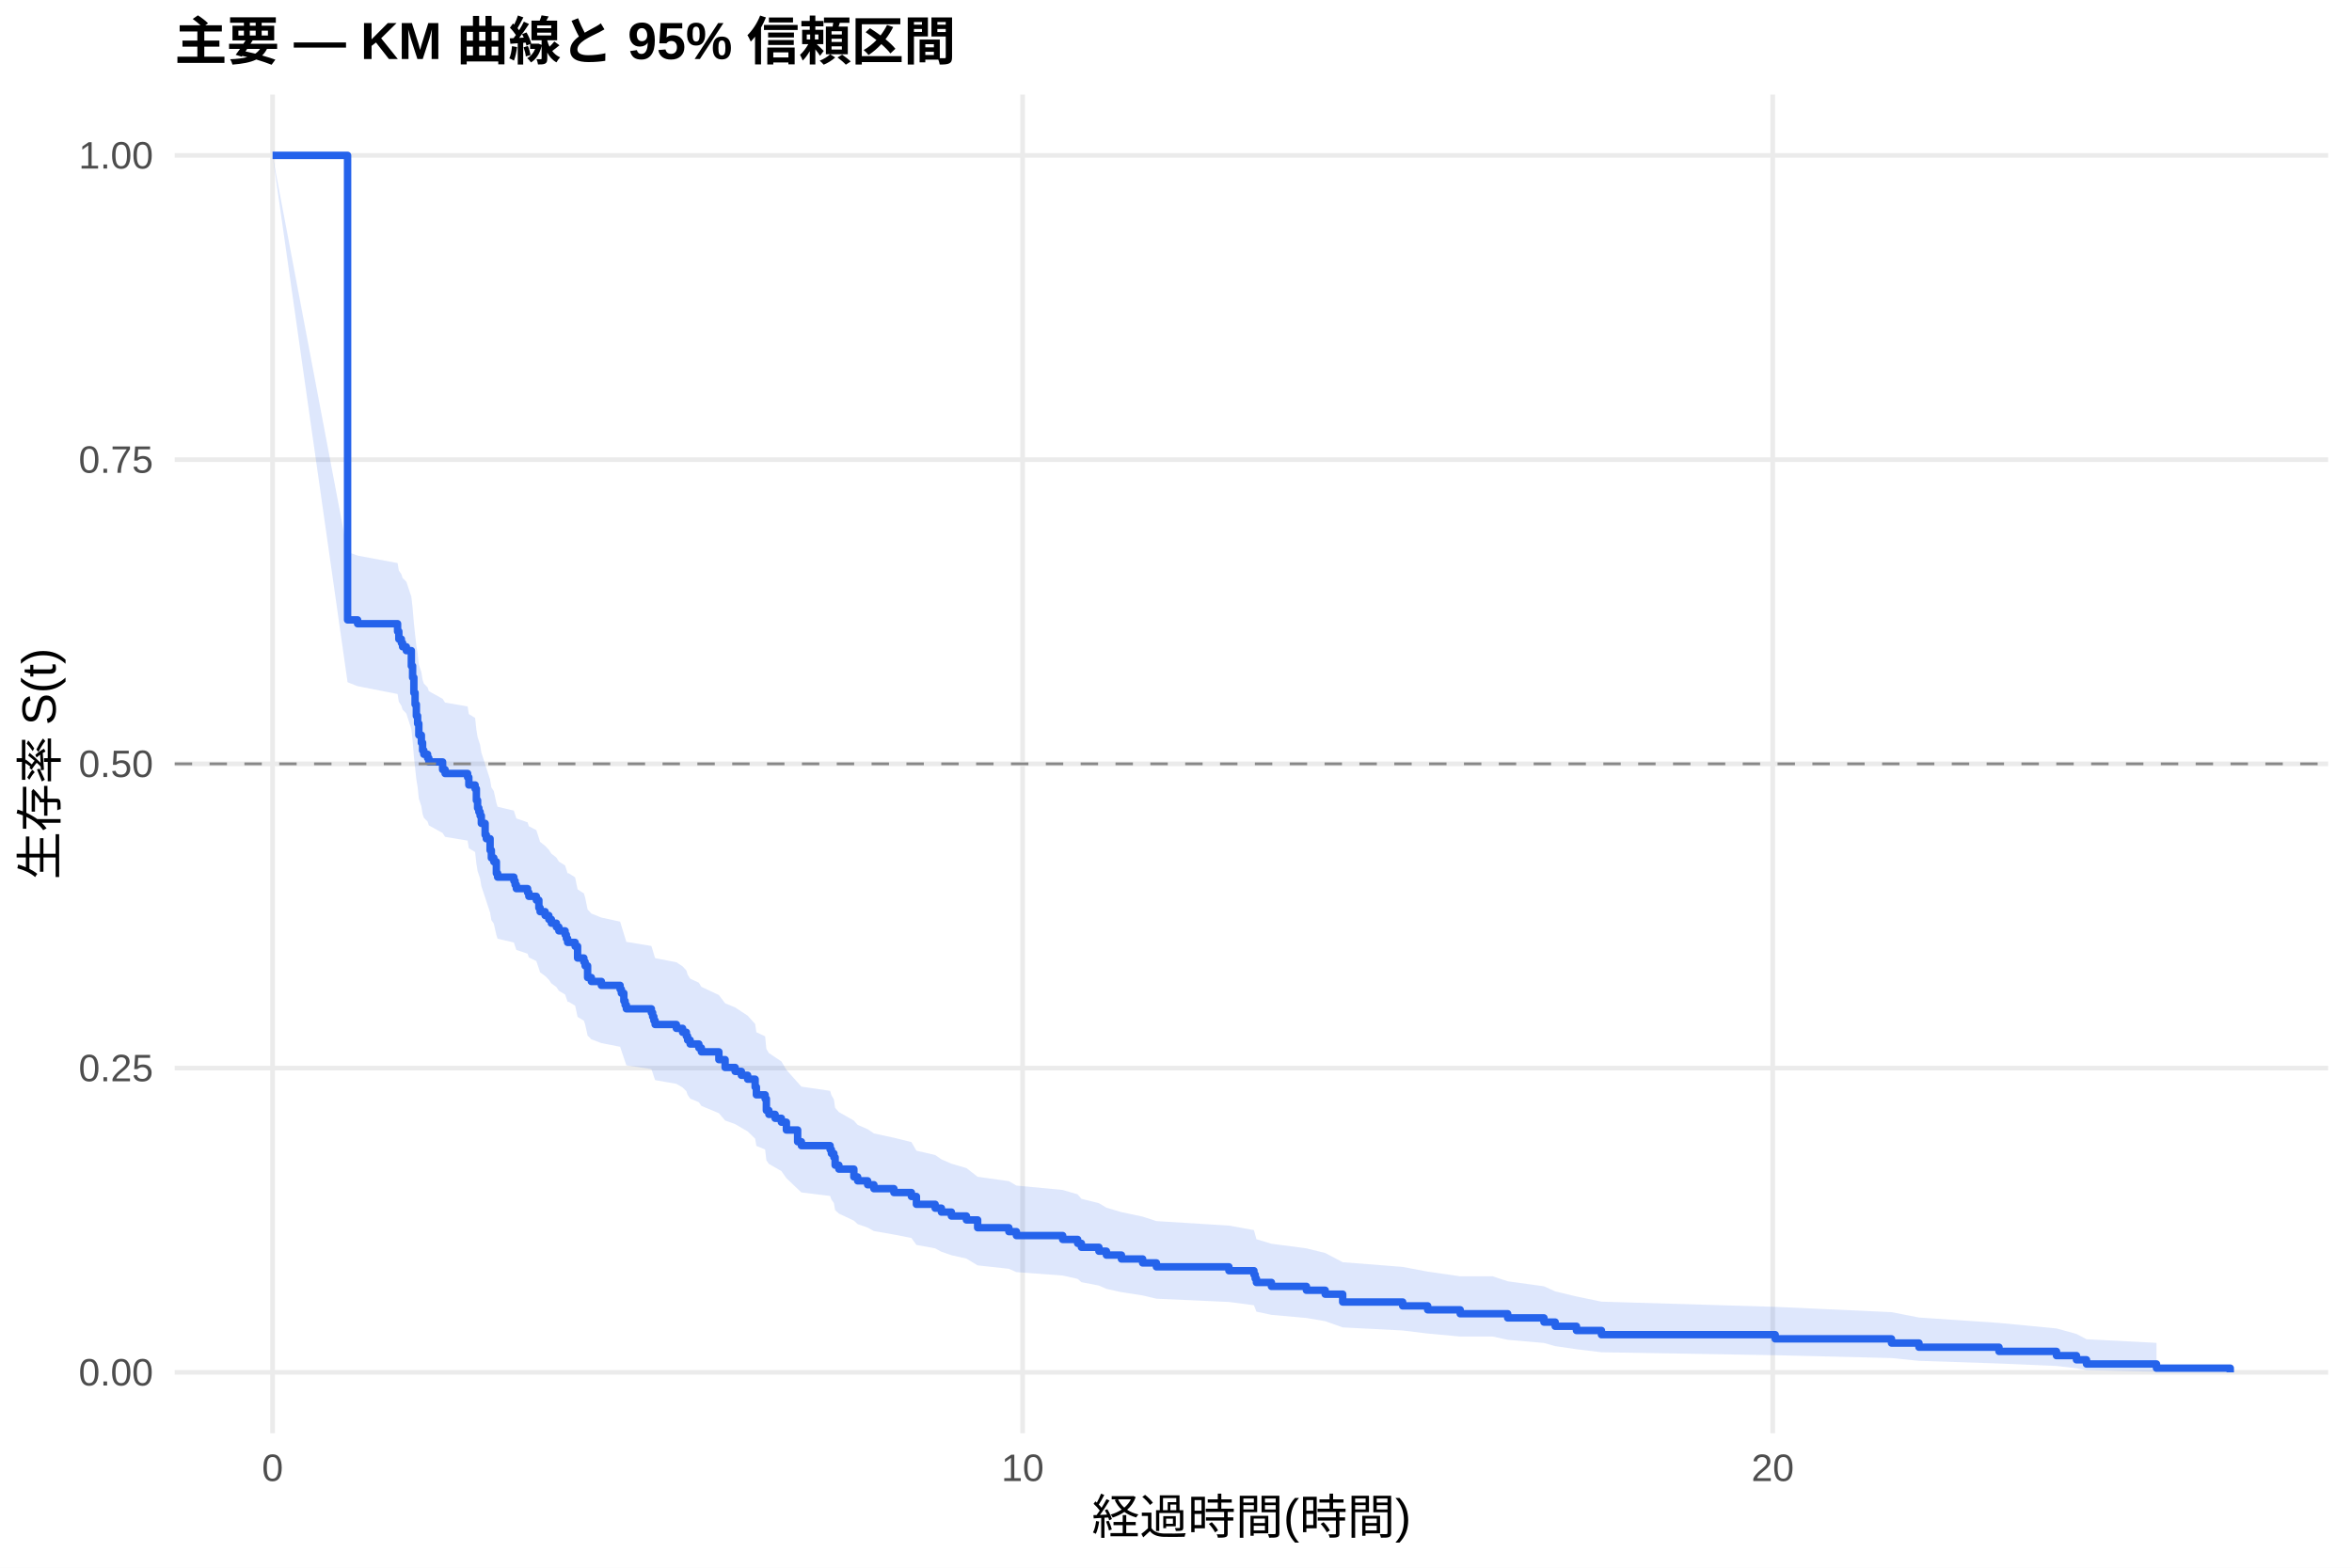
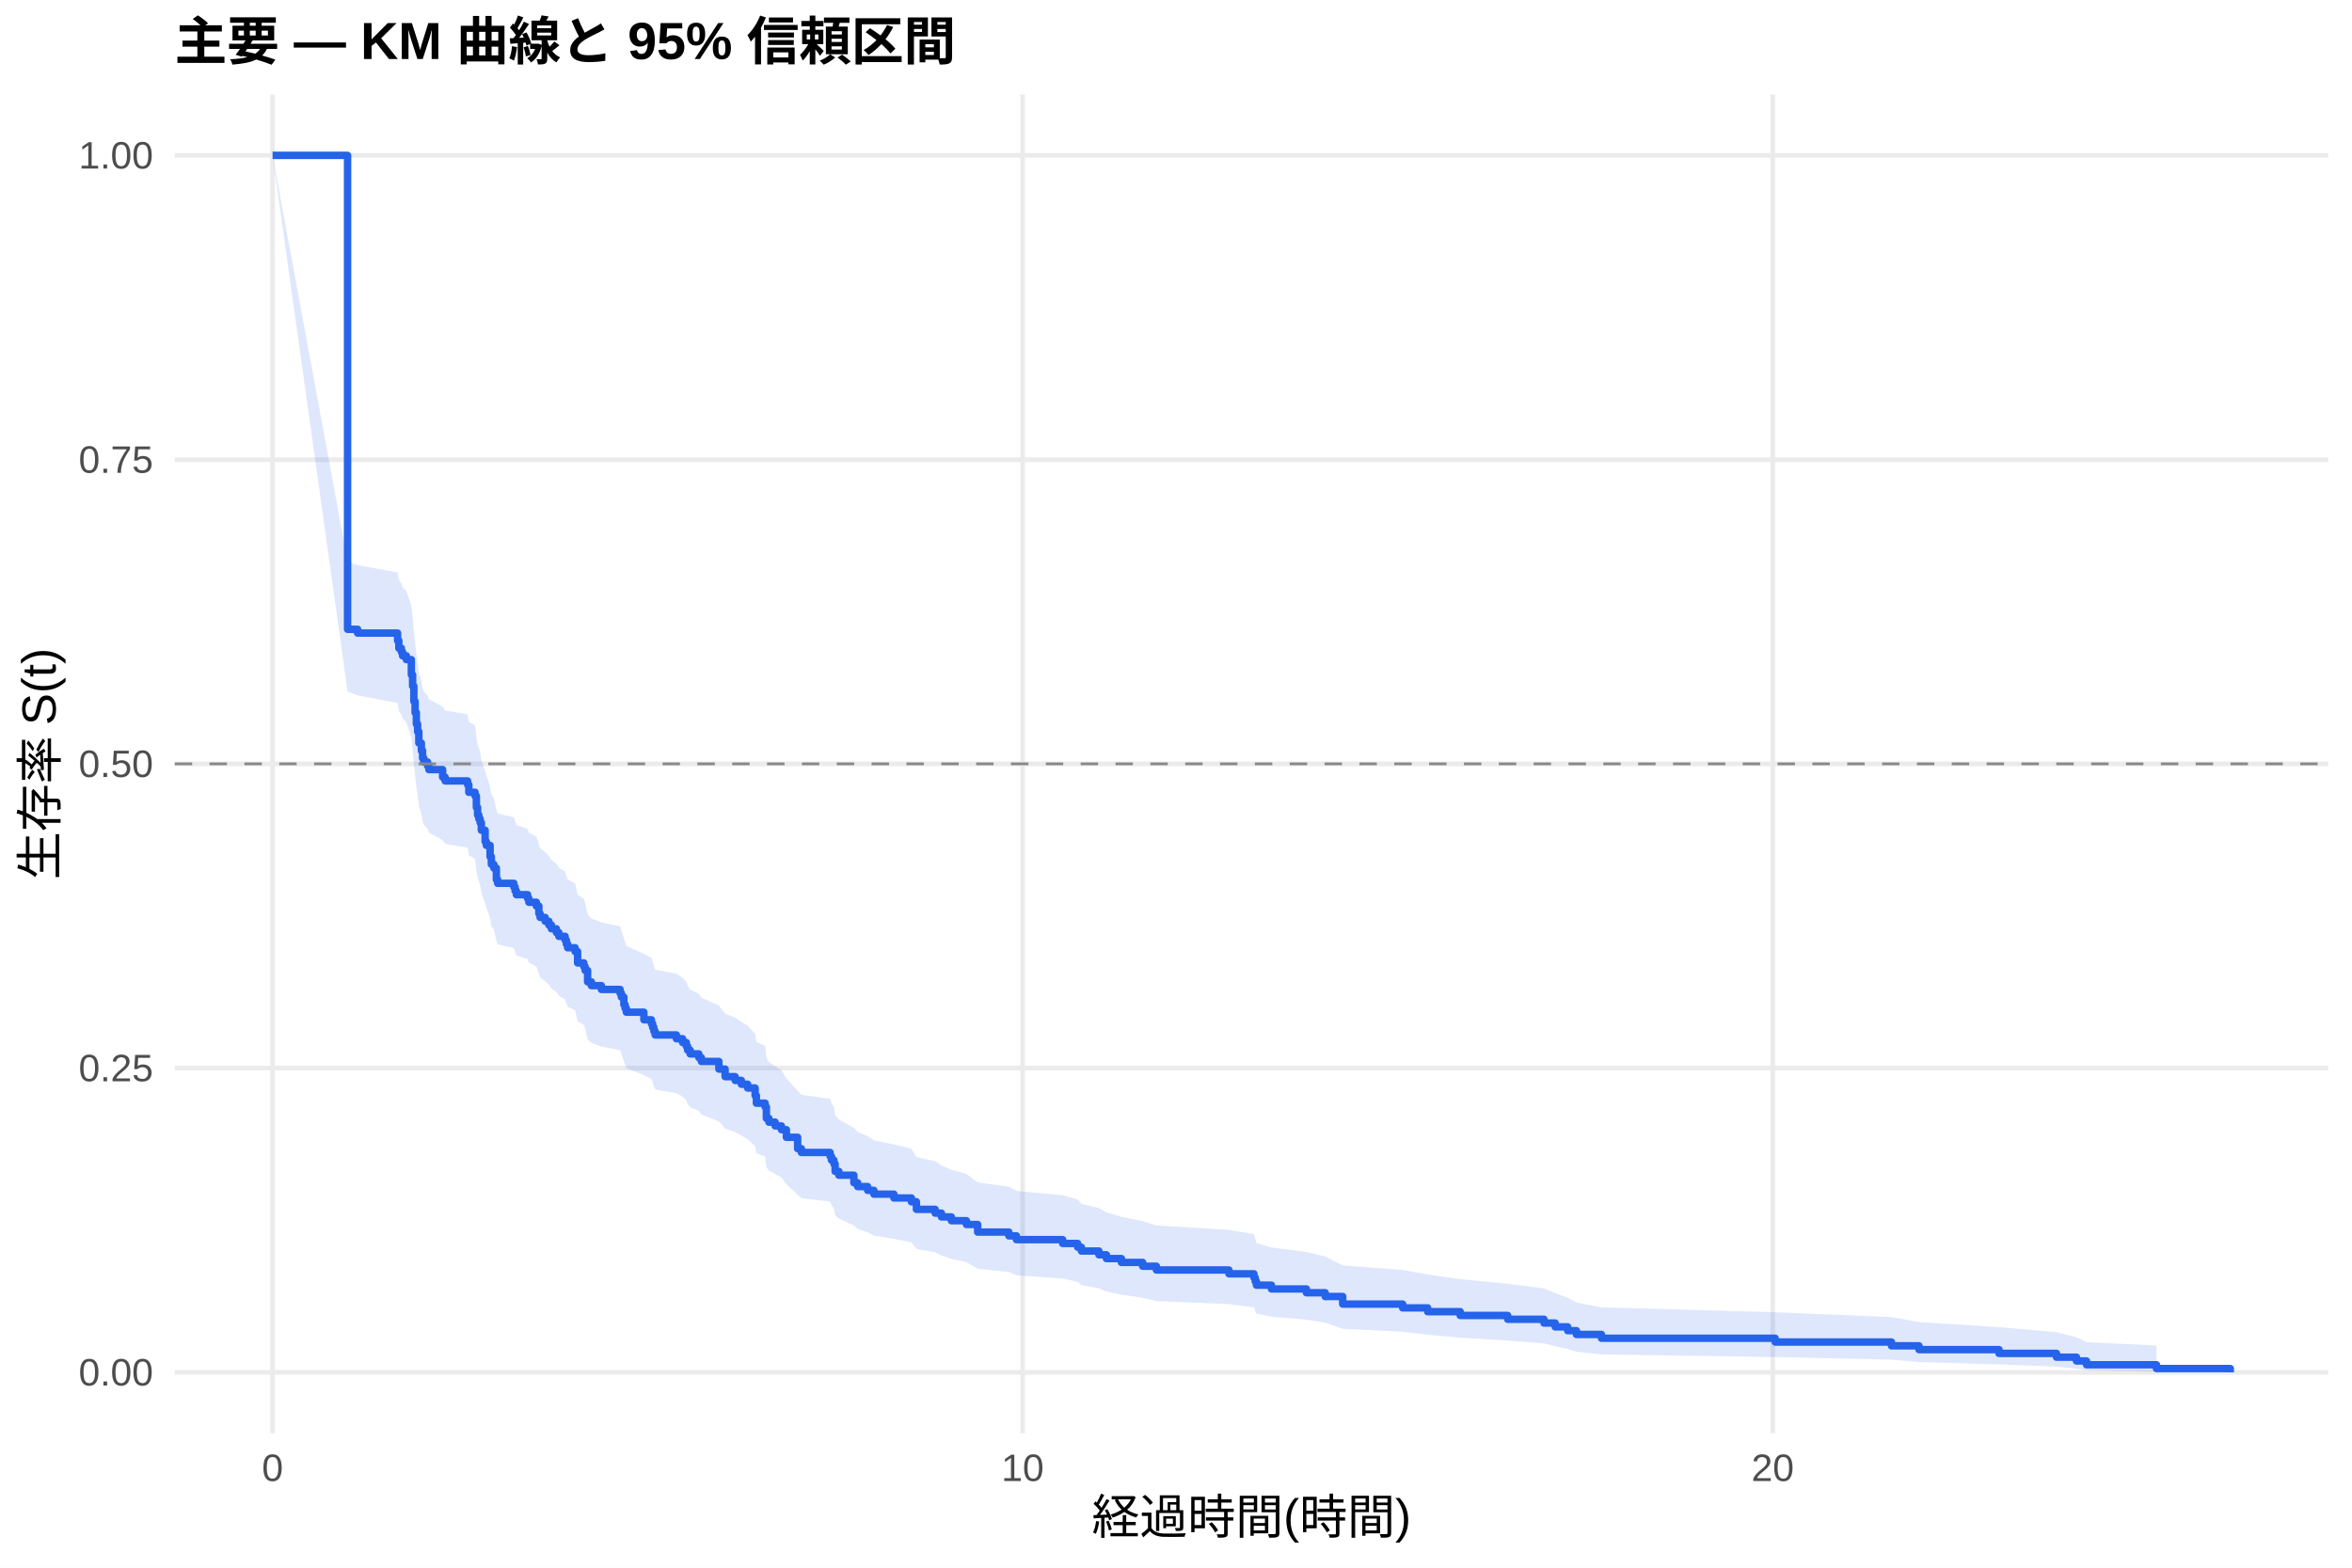
<svg xmlns="http://www.w3.org/2000/svg" width="540.00pt" height="360.00pt" viewBox="0 0 540.00 360.00">
  <g class="svglite">
    <defs>
      <style type="text/css">
    .svglite line, .svglite polyline, .svglite polygon, .svglite path, .svglite rect, .svglite circle {
      fill: none;
      stroke: #000000;
      stroke-linecap: round;
      stroke-linejoin: round;
      stroke-miterlimit: 10.00;
    }
    .svglite text {
      white-space: pre;
    }
    .svglite g.glyphgroup path {
      fill: inherit;
      stroke: none;
    }
  </style>
    </defs>
    <rect width="100%" height="100%" style="stroke: none; fill: #FFFFFF;" />
    <defs>
      <clipPath id="cpMC4wMHw1NDAuMDB8MC4wMHwzNjAuMDA=">
        <rect x="0.00" y="0.00" width="540.00" height="360.00" />
      </clipPath>
    </defs>
    <g clip-path="url(#cpMC4wMHw1NDAuMDB8MC4wMHwzNjAuMDA=)">
      <rect x="0" y="0.00" width="540.00" height="360.00" style="stroke-width: 1.07; stroke: none; fill: #FFFFFF;" />
    </g>
    <defs>
      <clipPath id="cpNDAuMTF8NTM0LjUyfDIxLjcxfDMyOS4xMg==">
        <rect x="40.11" y="21.71" width="494.41" height="307.41" />
      </clipPath>
    </defs>
    <g clip-path="url(#cpNDAuMTF8NTM0LjUyfDIxLjcxfDMyOS4xMg==)">
      <polyline points="40.11,315.14 534.52,315.14 " style="stroke-width: 1.07; stroke: #EBEBEB; stroke-linecap: butt;" />
      <polyline points="40.11,245.28 534.52,245.28 " style="stroke-width: 1.07; stroke: #EBEBEB; stroke-linecap: butt;" />
      <polyline points="40.11,175.41 534.52,175.41 " style="stroke-width: 1.07; stroke: #EBEBEB; stroke-linecap: butt;" />
      <polyline points="40.11,105.55 534.52,105.55 " style="stroke-width: 1.07; stroke: #EBEBEB; stroke-linecap: butt;" />
      <polyline points="40.11,35.68 534.52,35.68 " style="stroke-width: 1.07; stroke: #EBEBEB; stroke-linecap: butt;" />
      <polyline points="62.58,329.12 62.58,21.71 " style="stroke-width: 1.07; stroke: #EBEBEB; stroke-linecap: butt;" />
      <polyline points="234.79,329.12 234.79,21.71 " style="stroke-width: 1.07; stroke: #EBEBEB; stroke-linecap: butt;" />
      <polyline points="407.00,329.12 407.00,21.71 " style="stroke-width: 1.07; stroke: #EBEBEB; stroke-linecap: butt;" />
-       <polygon points="62.58,35.68 79.80,126.74 82.10,127.59 91.28,129.30 91.57,131.01 92.15,131.87 92.43,132.72 93.29,133.58 94.44,137.02 94.73,139.60 95.02,143.05 95.30,145.65 95.59,148.25 95.88,149.99 96.16,152.60 96.74,154.34 97.02,156.09 97.31,156.96 98.17,157.84 98.46,158.71 101.62,160.47 102.19,161.34 107.36,162.22 107.64,163.98 109.08,164.86 109.37,167.50 109.65,169.26 109.94,170.15 110.23,171.03 110.51,172.80 111.38,175.46 111.66,176.35 112.52,179.01 112.81,180.79 113.38,181.68 113.96,184.36 114.25,185.26 117.98,186.15 118.26,187.04 118.55,187.94 121.13,188.84 121.42,189.73 123.14,190.63 123.72,192.43 124.00,193.33 125.15,194.23 126.01,195.13 126.59,196.03 127.74,196.93 128.31,197.84 129.74,198.74 130.03,199.64 130.32,200.55 130.61,200.55 132.04,201.47 132.61,204.23 134.05,205.16 134.34,206.08 134.91,208.86 135.77,209.78 138.07,210.71 142.37,211.64 142.66,212.57 143.23,214.43 143.52,215.36 143.81,216.29 149.55,217.23 149.84,218.16 150.12,219.10 150.41,220.03 155.29,220.97 156.72,221.91 157.58,222.85 157.87,223.79 158.45,224.73 160.45,225.67 161.03,226.61 165.05,228.50 166.48,230.39 168.78,231.34 170.21,232.28 171.65,233.23 173.37,235.13 173.66,237.04 175.67,237.99 175.95,240.86 176.53,241.82 177.96,242.78 179.40,243.74 180.55,245.67 183.13,248.57 183.99,249.53 190.59,250.50 190.88,251.48 191.45,252.45 191.74,254.40 192.60,255.37 196.04,257.33 196.91,258.31 199.20,259.30 200.64,260.28 205.23,261.27 209.25,262.26 210.40,264.24 214.70,265.23 216.14,266.23 218.43,267.23 221.88,268.23 224.46,270.23 231.63,271.24 233.36,272.25 243.98,273.26 247.42,274.27 248.28,275.29 252.30,276.30 254.02,277.33 257.47,278.35 262.34,279.38 265.50,280.41 282.15,281.44 287.89,282.48 288.18,283.52 288.46,284.57 291.91,285.61 299.94,286.67 304.25,287.73 308.27,289.85 322.04,290.93 327.78,292.01 335.25,293.09 342.71,293.09 346.15,294.23 354.48,295.38 357.06,296.55 361.94,297.72 367.68,298.91 407.57,300.10 434.27,301.32 440.58,302.55 458.95,303.79 472.15,305.06 476.74,306.32 479.04,307.54 495.11,308.37 495.11,315.01 479.04,314.66 476.74,314.20 472.15,313.68 458.95,313.11 440.58,312.50 434.27,311.86 407.57,311.21 367.68,310.53 361.94,309.83 357.06,309.12 354.48,308.40 346.15,307.67 342.71,306.92 335.25,306.92 327.78,306.23 322.04,305.53 308.27,304.82 304.25,303.39 299.94,302.66 291.91,301.94 288.46,301.20 288.18,300.47 287.89,299.73 282.15,298.98 265.50,298.23 262.34,297.48 257.47,296.73 254.02,295.97 252.30,295.21 248.28,294.44 247.42,293.68 243.98,292.91 233.36,292.13 231.63,291.36 224.46,290.58 221.88,289.02 218.43,288.24 216.14,287.45 214.70,286.67 210.40,285.88 209.25,284.29 205.23,283.50 200.64,282.70 199.20,281.90 196.91,281.10 196.04,280.30 192.60,278.69 191.74,277.89 191.45,276.27 190.88,275.46 190.59,274.64 183.99,273.83 183.13,273.02 180.55,270.56 179.40,268.92 177.96,268.10 176.53,267.28 175.95,266.45 175.67,263.97 173.66,263.14 173.37,261.48 171.65,259.81 170.21,258.98 168.78,258.14 166.48,257.31 165.05,255.63 161.03,253.95 160.45,253.11 158.45,252.27 157.87,251.42 157.58,250.58 156.72,249.73 155.29,248.89 150.41,248.04 150.12,247.19 149.84,246.35 149.55,245.50 143.81,244.65 143.52,243.79 143.23,242.94 142.66,241.24 142.37,240.38 138.07,239.53 135.77,238.67 134.91,237.81 134.34,235.24 134.05,234.38 132.61,233.52 132.04,230.93 130.61,230.07 130.32,230.07 130.03,229.22 129.74,228.37 128.31,227.52 127.74,226.67 126.59,225.82 126.01,224.97 125.15,224.12 124.00,223.27 123.72,222.42 123.14,220.71 121.42,219.85 121.13,219.00 118.55,218.14 118.26,217.29 117.98,216.43 114.25,215.57 113.96,214.71 113.38,212.13 112.81,211.27 112.52,209.55 111.66,206.96 111.38,206.09 110.51,203.49 110.23,201.76 109.94,200.89 109.65,200.02 109.37,198.28 109.08,195.66 107.64,194.79 107.36,193.04 102.19,192.17 101.62,191.29 98.46,189.54 98.17,188.66 97.31,187.78 97.02,186.91 96.74,185.15 96.16,183.39 95.88,180.74 95.59,178.97 95.30,176.32 95.02,173.66 94.73,170.10 94.44,167.42 93.29,163.85 92.43,162.95 92.15,162.06 91.57,161.16 91.28,159.37 82.10,157.57 79.80,156.67 62.58,35.68 " style="stroke-width: 0.00; stroke: none; stroke-linecap: butt; fill: #2563EB; fill-opacity: 0.15;" />
-       <polyline points="62.58,35.68 79.80,126.74 82.10,127.59 91.28,129.30 91.57,131.01 92.15,131.87 92.43,132.72 93.29,133.58 94.44,137.02 94.73,139.60 95.02,143.05 95.30,145.65 95.59,148.25 95.88,149.99 96.16,152.60 96.74,154.34 97.02,156.09 97.31,156.96 98.17,157.84 98.46,158.71 101.62,160.47 102.19,161.34 107.36,162.22 107.64,163.98 109.08,164.86 109.37,167.50 109.65,169.26 109.94,170.15 110.23,171.03 110.51,172.80 111.38,175.46 111.66,176.35 112.52,179.01 112.81,180.79 113.38,181.68 113.96,184.36 114.25,185.26 117.98,186.15 118.26,187.04 118.55,187.94 121.13,188.84 121.42,189.73 123.14,190.63 123.72,192.43 124.00,193.33 125.15,194.23 126.01,195.13 126.59,196.03 127.74,196.93 128.31,197.84 129.74,198.74 130.03,199.64 130.32,200.55 130.61,200.55 132.04,201.47 132.61,204.23 134.05,205.16 134.34,206.08 134.91,208.86 135.77,209.78 138.07,210.71 142.37,211.64 142.66,212.57 143.23,214.43 143.52,215.36 143.81,216.29 149.55,217.23 149.84,218.16 150.12,219.10 150.41,220.03 155.29,220.97 156.72,221.91 157.58,222.85 157.87,223.79 158.45,224.73 160.45,225.67 161.03,226.61 165.05,228.50 166.48,230.39 168.78,231.34 170.21,232.28 171.65,233.23 173.37,235.13 173.66,237.04 175.67,237.99 175.95,240.86 176.53,241.82 177.96,242.78 179.40,243.74 180.55,245.67 183.13,248.57 183.99,249.53 190.59,250.50 190.88,251.48 191.45,252.45 191.74,254.40 192.60,255.37 196.04,257.33 196.91,258.31 199.20,259.30 200.64,260.28 205.23,261.27 209.25,262.26 210.40,264.24 214.70,265.23 216.14,266.23 218.43,267.23 221.88,268.23 224.46,270.23 231.63,271.24 233.36,272.25 243.98,273.26 247.42,274.27 248.28,275.29 252.30,276.30 254.02,277.33 257.47,278.35 262.34,279.38 265.50,280.41 282.15,281.44 287.89,282.48 288.18,283.52 288.46,284.57 291.91,285.61 299.94,286.67 304.25,287.73 308.27,289.85 322.04,290.93 327.78,292.01 335.25,293.09 342.71,293.09 346.15,294.23 354.48,295.38 357.06,296.55 361.94,297.72 367.68,298.91 407.57,300.10 434.27,301.32 440.58,302.55 458.95,303.79 472.15,305.06 476.74,306.32 479.04,307.54 495.11,308.37 " style="stroke-width: 1.07; stroke: none; stroke-linecap: butt;" />
-       <polyline points="495.11,315.01 479.04,314.66 476.74,314.20 472.15,313.68 458.95,313.11 440.58,312.50 434.27,311.86 407.57,311.21 367.68,310.53 361.94,309.83 357.06,309.12 354.48,308.40 346.15,307.67 342.71,306.92 335.25,306.92 327.78,306.23 322.04,305.53 308.27,304.82 304.25,303.39 299.94,302.66 291.91,301.94 288.46,301.20 288.18,300.47 287.89,299.73 282.15,298.98 265.50,298.23 262.34,297.48 257.47,296.73 254.02,295.97 252.30,295.21 248.28,294.44 247.42,293.68 243.98,292.91 233.36,292.13 231.63,291.36 224.46,290.58 221.88,289.02 218.43,288.24 216.14,287.45 214.70,286.67 210.40,285.88 209.25,284.29 205.23,283.50 200.64,282.70 199.20,281.90 196.91,281.10 196.04,280.30 192.60,278.69 191.74,277.89 191.45,276.27 190.88,275.46 190.59,274.64 183.99,273.83 183.13,273.02 180.55,270.56 179.40,268.92 177.96,268.10 176.53,267.28 175.95,266.45 175.67,263.97 173.66,263.14 173.37,261.48 171.65,259.81 170.21,258.98 168.78,258.14 166.48,257.31 165.05,255.63 161.03,253.95 160.45,253.11 158.45,252.27 157.87,251.42 157.58,250.58 156.72,249.73 155.29,248.89 150.41,248.04 150.12,247.19 149.84,246.35 149.55,245.50 143.81,244.65 143.52,243.79 143.23,242.94 142.66,241.24 142.37,240.38 138.07,239.53 135.77,238.67 134.91,237.81 134.34,235.24 134.05,234.38 132.61,233.52 132.04,230.93 130.61,230.07 130.32,230.07 130.03,229.22 129.74,228.37 128.31,227.52 127.74,226.67 126.59,225.82 126.01,224.97 125.15,224.12 124.00,223.27 123.72,222.42 123.14,220.71 121.42,219.85 121.13,219.00 118.55,218.14 118.26,217.29 117.98,216.43 114.25,215.57 113.96,214.71 113.38,212.13 112.81,211.27 112.52,209.55 111.66,206.96 111.38,206.09 110.51,203.49 110.23,201.76 109.94,200.89 109.65,200.02 109.37,198.28 109.08,195.66 107.64,194.79 107.36,193.04 102.19,192.17 101.62,191.29 98.46,189.54 98.17,188.66 97.31,187.78 97.02,186.91 96.74,185.15 96.16,183.39 95.88,180.74 95.59,178.97 95.30,176.32 95.02,173.66 94.73,170.10 94.44,167.42 93.29,163.85 92.43,162.95 92.15,162.06 91.57,161.16 91.28,159.37 82.10,157.57 79.80,156.67 62.58,35.68 " style="stroke-width: 1.07; stroke: none; stroke-linecap: butt;" />
-       <polyline points="62.58,35.68 79.80,35.68 79.80,142.35 82.10,142.35 82.10,143.23 91.28,143.23 91.28,145.00 91.57,145.00 91.57,146.76 92.15,146.76 92.15,147.64 92.43,147.64 92.43,148.52 93.29,148.52 93.29,149.41 94.44,149.41 94.44,152.93 94.73,152.93 94.73,155.58 95.02,155.58 95.02,159.10 95.30,159.10 95.30,161.75 95.59,161.75 95.59,164.39 95.88,164.39 95.88,166.16 96.16,166.16 96.16,168.80 96.74,168.80 96.74,170.56 97.02,170.56 97.02,172.33 97.31,172.33 97.31,173.21 98.17,173.21 98.17,174.09 98.46,174.09 98.46,174.97 101.62,174.97 101.62,176.73 102.19,176.73 102.19,177.62 107.36,177.62 107.36,178.50 107.64,178.50 107.64,180.26 109.08,180.26 109.08,181.14 109.37,181.14 109.37,183.79 109.65,183.79 109.65,185.55 109.94,185.55 109.94,186.43 110.23,186.43 110.23,187.31 110.51,187.31 110.51,189.08 111.38,189.08 111.38,191.72 111.66,191.72 111.66,192.60 112.52,192.60 112.52,195.25 112.81,195.25 112.81,197.01 113.38,197.01 113.38,197.89 113.96,197.89 113.96,200.54 114.25,200.54 114.25,201.42 117.98,201.42 117.98,202.30 118.26,202.30 118.26,203.18 118.55,203.18 118.55,204.06 121.13,204.06 121.13,204.95 121.42,204.95 121.42,205.83 123.14,205.83 123.14,206.71 123.72,206.71 123.72,208.47 124.00,208.47 124.00,209.35 125.15,209.35 125.15,210.23 126.01,210.23 126.01,211.12 126.59,211.12 126.59,212.00 127.74,212.00 127.74,212.88 128.31,212.88 128.31,213.76 129.74,213.76 129.74,214.64 130.03,214.64 130.03,215.52 130.32,215.52 130.32,216.41 130.61,216.41 130.61,216.41 132.04,216.41 132.04,217.30 132.61,217.30 132.61,220.00 134.05,220.00 134.05,220.89 134.34,220.89 134.34,221.79 134.91,221.79 134.91,224.48 135.77,224.48 135.77,225.38 138.07,225.38 138.07,226.28 142.37,226.28 142.37,227.18 142.66,227.18 142.66,228.07 143.23,228.07 143.23,229.87 143.52,229.87 143.52,230.77 143.81,230.77 143.81,231.66 149.55,231.66 149.55,232.56 149.84,232.56 149.84,233.46 150.12,233.46 150.12,234.36 150.41,234.36 150.41,235.26 155.29,235.26 155.29,236.15 156.72,236.15 156.72,237.05 157.58,237.05 157.58,237.95 157.87,237.95 157.87,238.85 158.45,238.85 158.45,239.74 160.45,239.74 160.45,240.64 161.03,240.64 161.03,241.54 165.05,241.54 165.05,243.33 166.48,243.33 166.48,245.13 168.78,245.13 168.78,246.03 170.21,246.03 170.21,246.92 171.65,246.92 171.65,247.82 173.37,247.82 173.37,249.62 173.66,249.62 173.66,251.41 175.67,251.41 175.67,252.31 175.95,252.31 175.95,255.00 176.53,255.00 176.53,255.90 177.96,255.90 177.96,256.80 179.40,256.80 179.40,257.70 180.55,257.70 180.55,259.49 183.13,259.49 183.13,262.18 183.99,262.18 183.99,263.08 190.59,263.08 190.59,263.98 190.88,263.98 190.88,264.88 191.45,264.88 191.45,265.77 191.74,265.77 191.74,267.57 192.60,267.57 192.60,268.47 196.04,268.47 196.04,270.26 196.91,270.26 196.91,271.16 199.20,271.16 199.20,272.06 200.64,272.06 200.64,272.96 205.23,272.96 205.23,273.85 209.25,273.85 209.25,274.75 210.40,274.75 210.40,276.55 214.70,276.55 214.70,277.44 216.14,277.44 216.14,278.34 218.43,278.34 218.43,279.24 221.88,279.24 221.88,280.14 224.46,280.14 224.46,281.93 231.63,281.93 231.63,282.83 233.36,282.83 233.36,283.73 243.98,283.73 243.98,284.62 247.42,284.62 247.42,285.52 248.28,285.52 248.28,286.42 252.30,286.42 252.30,287.32 254.02,287.32 254.02,288.21 257.47,288.21 257.47,289.11 262.34,289.11 262.34,290.01 265.50,290.01 265.50,290.91 282.15,290.91 282.15,291.80 287.89,291.80 287.89,292.70 288.18,292.70 288.18,293.60 288.46,293.60 288.46,294.50 291.91,294.50 291.91,295.40 299.94,295.40 299.94,296.29 304.25,296.29 304.25,297.19 308.27,297.19 308.27,298.99 322.04,298.99 322.04,299.88 327.78,299.88 327.78,300.78 335.25,300.78 335.25,301.68 342.71,301.68 342.71,301.68 346.15,301.68 346.15,302.64 354.48,302.64 354.48,303.60 357.06,303.60 357.06,304.56 361.94,304.56 361.94,305.53 367.68,305.53 367.68,306.49 407.57,306.49 407.57,307.45 434.27,307.45 434.27,308.41 440.58,308.41 440.58,309.37 458.95,309.37 458.95,310.33 472.15,310.33 472.15,311.30 476.74,311.30 476.74,312.26 479.04,312.26 479.04,313.22 495.11,313.22 495.11,314.18 512.05,314.18 512.05,315.14 " style="stroke-width: 1.71; stroke: #2563EB; stroke-linecap: butt;" />
+       <polygon points="62.58,35.68 79.80,128.93 82.10,129.77 91.28,131.46 91.57,133.15 92.15,134.00 92.43,134.85 93.29,135.70 94.44,139.10 94.73,141.65 95.02,145.07 95.30,147.64 95.59,150.21 95.88,151.93 96.16,154.51 96.74,156.24 97.02,157.96 97.31,158.83 98.17,159.69 98.46,160.56 101.62,162.29 102.19,163.16 107.36,164.03 107.64,165.76 109.08,166.63 109.37,169.25 109.65,170.99 109.94,171.86 110.23,172.74 110.51,174.49 111.38,177.12 111.66,177.99 112.52,180.63 112.81,182.39 113.38,183.27 113.96,185.92 114.25,186.80 117.98,187.69 118.26,188.57 118.55,189.46 121.13,190.34 121.42,191.23 123.14,192.12 123.72,193.89 124.00,194.78 125.15,195.67 126.01,196.56 126.59,197.45 127.74,198.35 128.31,199.24 129.74,200.13 130.03,201.03 130.32,201.92 132.04,202.82 132.61,205.50 134.05,206.40 134.34,207.30 134.91,210.00 135.77,210.90 138.07,211.81 142.37,212.71 142.66,213.61 143.23,215.42 143.52,216.33 143.81,217.23 147.83,219.05 149.55,219.96 149.84,220.87 150.12,221.78 150.41,222.69 155.29,223.60 156.72,224.52 157.58,225.43 157.87,226.35 158.45,227.26 160.45,228.18 161.03,229.09 165.05,230.93 166.48,232.77 168.78,233.69 170.21,234.62 171.65,235.54 173.37,237.39 173.66,239.25 175.67,240.17 175.95,242.97 176.53,243.90 177.96,244.83 179.40,245.77 180.55,247.64 183.13,250.46 183.99,251.40 190.59,252.35 190.88,253.29 191.45,254.24 191.74,256.13 192.60,257.08 196.04,258.99 196.91,259.94 199.20,260.90 200.64,261.86 205.23,262.81 209.25,263.78 210.40,265.70 214.70,266.67 216.14,267.64 218.43,268.61 221.88,269.58 224.46,271.53 231.63,272.50 233.36,273.49 243.98,274.47 247.42,275.45 248.28,276.44 252.30,277.43 254.02,278.42 257.47,279.42 262.34,280.42 265.50,281.42 282.15,282.42 287.89,283.43 288.18,284.44 288.46,285.46 291.91,286.48 299.94,287.50 304.25,288.53 308.27,290.59 322.04,291.64 327.78,292.68 335.25,293.74 346.15,294.80 354.48,295.87 357.06,296.94 359.93,298.03 361.94,299.12 367.68,300.22 407.57,301.34 434.27,302.46 440.58,303.60 458.95,304.76 472.15,305.92 476.74,307.09 479.04,308.21 495.11,308.98 495.11,315.02 479.04,314.71 476.74,314.30 472.15,313.83 458.95,313.32 440.58,312.78 434.27,312.21 407.57,311.63 367.68,311.03 361.94,310.41 359.93,309.78 357.06,309.15 354.48,308.50 346.15,307.84 335.25,307.18 327.78,306.50 322.04,305.82 308.27,305.14 304.25,303.75 299.94,303.05 291.91,302.35 288.46,301.64 288.18,300.92 287.89,300.21 282.15,299.48 265.50,298.76 262.34,298.03 257.47,297.30 254.02,296.57 252.30,295.83 248.28,295.09 247.42,294.35 243.98,293.60 233.36,292.85 231.63,292.10 224.46,291.35 221.88,289.84 218.43,289.08 216.14,288.32 214.70,287.56 210.40,286.80 209.25,285.26 205.23,284.49 200.64,283.72 199.20,282.95 196.91,282.18 196.04,281.40 192.60,279.84 191.74,279.06 191.45,277.50 190.88,276.71 190.59,275.93 183.99,275.14 183.13,274.35 180.55,271.98 179.40,270.39 177.96,269.60 176.53,268.80 175.95,268.00 175.67,265.60 173.66,264.80 173.37,263.19 171.65,261.58 170.21,260.78 168.78,259.97 166.48,259.16 165.05,257.54 161.03,255.92 160.45,255.10 158.45,254.29 157.87,253.47 157.58,252.66 156.72,251.84 155.29,251.02 150.41,250.20 150.12,249.39 149.84,248.57 149.55,247.74 147.83,246.92 143.81,245.28 143.52,244.45 143.23,243.63 142.66,241.98 142.37,241.15 138.07,240.32 135.77,239.49 134.91,238.66 134.34,236.17 134.05,235.34 132.61,234.51 132.04,232.01 130.32,231.17 130.03,230.33 129.74,229.50 128.31,228.66 127.74,227.82 126.59,226.98 126.01,226.14 125.15,225.30 124.00,224.46 123.72,223.62 123.14,221.94 121.42,221.09 121.13,220.25 118.55,219.40 118.26,218.56 117.98,217.71 114.25,216.87 113.96,216.02 113.38,213.47 112.81,212.63 112.52,210.92 111.66,208.37 111.38,207.51 110.51,204.95 110.23,203.24 109.94,202.38 109.65,201.53 109.37,199.81 109.08,197.23 107.64,196.37 107.36,194.64 102.19,193.78 101.62,192.92 98.46,191.19 98.17,190.32 97.31,189.46 97.02,188.59 96.74,186.86 96.16,185.12 95.88,182.51 95.59,180.77 95.30,178.15 95.02,175.53 94.73,172.02 94.44,169.38 93.29,165.86 92.43,164.98 92.15,164.09 91.57,163.21 91.28,161.44 82.10,159.67 79.80,158.78 62.58,35.68 " style="stroke-width: 0.00; stroke: none; stroke-linecap: butt; fill: #2563EB; fill-opacity: 0.15;" />
+       <polyline points="62.58,35.68 79.80,128.93 82.10,129.77 91.28,131.46 91.57,133.15 92.15,134.00 92.43,134.85 93.29,135.70 94.44,139.10 94.73,141.65 95.02,145.07 95.30,147.64 95.59,150.21 95.88,151.93 96.16,154.51 96.74,156.24 97.02,157.96 97.31,158.83 98.17,159.69 98.46,160.56 101.62,162.29 102.19,163.16 107.36,164.03 107.64,165.76 109.08,166.63 109.37,169.25 109.65,170.99 109.94,171.86 110.23,172.74 110.51,174.49 111.38,177.12 111.66,177.99 112.52,180.63 112.81,182.39 113.38,183.27 113.96,185.92 114.25,186.80 117.98,187.69 118.26,188.57 118.55,189.46 121.13,190.34 121.42,191.23 123.14,192.12 123.72,193.89 124.00,194.78 125.15,195.67 126.01,196.56 126.59,197.45 127.74,198.35 128.31,199.24 129.74,200.13 130.03,201.03 130.32,201.92 132.04,202.82 132.61,205.50 134.05,206.40 134.34,207.30 134.91,210.00 135.77,210.90 138.07,211.81 142.37,212.71 142.66,213.61 143.23,215.42 143.52,216.33 143.81,217.23 147.83,219.05 149.55,219.96 149.84,220.87 150.12,221.78 150.41,222.69 155.29,223.60 156.72,224.52 157.58,225.43 157.87,226.35 158.45,227.26 160.45,228.18 161.03,229.09 165.05,230.93 166.48,232.77 168.78,233.69 170.21,234.62 171.65,235.54 173.37,237.39 173.66,239.25 175.67,240.17 175.95,242.97 176.53,243.90 177.96,244.83 179.40,245.77 180.55,247.64 183.13,250.46 183.99,251.40 190.59,252.35 190.88,253.29 191.45,254.24 191.74,256.13 192.60,257.08 196.04,258.99 196.91,259.94 199.20,260.90 200.64,261.86 205.23,262.81 209.25,263.78 210.40,265.70 214.70,266.67 216.14,267.64 218.43,268.61 221.88,269.58 224.46,271.53 231.63,272.50 233.36,273.49 243.98,274.47 247.42,275.45 248.28,276.44 252.30,277.43 254.02,278.42 257.47,279.42 262.34,280.42 265.50,281.42 282.15,282.42 287.89,283.43 288.18,284.44 288.46,285.46 291.91,286.48 299.94,287.50 304.25,288.53 308.27,290.59 322.04,291.64 327.78,292.68 335.25,293.74 346.15,294.80 354.48,295.87 357.06,296.94 359.93,298.03 361.94,299.12 367.68,300.22 407.57,301.34 434.27,302.46 440.58,303.60 458.95,304.76 472.15,305.92 476.74,307.09 479.04,308.21 495.11,308.98 " style="stroke-width: 1.07; stroke: none; stroke-linecap: butt;" />
+       <polyline points="495.11,315.02 479.04,314.71 476.74,314.30 472.15,313.83 458.95,313.32 440.58,312.78 434.27,312.21 407.57,311.63 367.68,311.03 361.94,310.41 359.93,309.78 357.06,309.15 354.48,308.50 346.15,307.84 335.25,307.18 327.78,306.50 322.04,305.82 308.27,305.14 304.25,303.75 299.94,303.05 291.91,302.35 288.46,301.64 288.18,300.92 287.89,300.21 282.15,299.48 265.50,298.76 262.34,298.03 257.47,297.30 254.02,296.57 252.30,295.83 248.28,295.09 247.42,294.35 243.98,293.60 233.36,292.85 231.63,292.10 224.46,291.35 221.88,289.84 218.43,289.08 216.14,288.32 214.70,287.56 210.40,286.80 209.25,285.26 205.23,284.49 200.64,283.72 199.20,282.95 196.91,282.18 196.04,281.40 192.60,279.84 191.74,279.06 191.45,277.50 190.88,276.71 190.59,275.93 183.99,275.14 183.13,274.35 180.55,271.98 179.40,270.39 177.96,269.60 176.53,268.80 175.95,268.00 175.67,265.60 173.66,264.80 173.37,263.19 171.65,261.58 170.21,260.78 168.78,259.97 166.48,259.16 165.05,257.54 161.03,255.92 160.45,255.10 158.45,254.29 157.87,253.47 157.58,252.66 156.72,251.84 155.29,251.02 150.41,250.20 150.12,249.39 149.84,248.57 149.55,247.74 147.83,246.92 143.81,245.28 143.52,244.45 143.23,243.63 142.66,241.98 142.37,241.15 138.07,240.32 135.77,239.49 134.91,238.66 134.34,236.17 134.05,235.34 132.61,234.51 132.04,232.01 130.32,231.17 130.03,230.33 129.74,229.50 128.31,228.66 127.74,227.82 126.59,226.98 126.01,226.14 125.15,225.30 124.00,224.46 123.72,223.62 123.14,221.94 121.42,221.09 121.13,220.25 118.55,219.40 118.26,218.56 117.98,217.71 114.25,216.87 113.96,216.02 113.38,213.47 112.81,212.63 112.52,210.92 111.66,208.37 111.38,207.51 110.51,204.95 110.23,203.24 109.94,202.38 109.65,201.53 109.37,199.81 109.08,197.23 107.64,196.37 107.36,194.64 102.19,193.78 101.62,192.92 98.46,191.19 98.17,190.32 97.31,189.46 97.02,188.59 96.74,186.86 96.16,185.12 95.88,182.51 95.59,180.77 95.30,178.15 95.02,175.53 94.73,172.02 94.44,169.38 93.29,165.86 92.43,164.98 92.15,164.09 91.57,163.21 91.28,161.44 82.10,159.67 79.80,158.78 62.58,35.68 " style="stroke-width: 1.07; stroke: none; stroke-linecap: butt;" />
+       <polyline points="62.58,35.68 79.80,35.68 79.80,144.51 82.10,144.51 82.10,145.38 91.28,145.38 91.28,147.12 91.57,147.12 91.57,148.86 92.15,148.86 92.15,149.73 92.43,149.73 92.43,150.60 93.29,150.60 93.29,151.47 94.44,151.47 94.44,154.95 94.73,154.95 94.73,157.56 95.02,157.56 95.02,161.05 95.30,161.05 95.30,163.66 95.59,163.66 95.59,166.27 95.88,166.27 95.88,168.01 96.16,168.01 96.16,170.62 96.74,170.62 96.74,172.37 97.02,172.37 97.02,174.11 97.31,174.11 97.31,174.98 98.17,174.98 98.17,175.85 98.46,175.85 98.46,176.72 101.62,176.72 101.62,178.46 102.19,178.46 102.19,179.33 107.36,179.33 107.36,180.20 107.64,180.20 107.64,181.94 109.08,181.94 109.08,182.81 109.37,182.81 109.37,185.42 109.65,185.42 109.65,187.17 109.94,187.17 109.94,188.04 110.23,188.04 110.23,188.91 110.51,188.91 110.51,190.65 111.38,190.65 111.38,193.26 111.66,193.26 111.66,194.13 112.52,194.13 112.52,196.74 112.81,196.74 112.81,198.48 113.38,198.48 113.38,199.35 113.96,199.35 113.96,201.97 114.25,201.97 114.25,202.84 117.98,202.84 117.98,203.71 118.26,203.71 118.26,204.58 118.55,204.58 118.55,205.45 121.13,205.45 121.13,206.32 121.42,206.32 121.42,207.19 123.14,207.19 123.14,208.06 123.72,208.06 123.72,209.80 124.00,209.80 124.00,210.67 125.15,210.67 125.15,211.54 126.01,211.54 126.01,212.41 126.59,212.41 126.59,213.28 127.74,213.28 127.74,214.15 128.31,214.15 128.31,215.02 129.74,215.02 129.74,215.89 130.03,215.89 130.03,216.77 130.32,216.77 130.32,217.64 132.04,217.64 132.04,218.51 132.61,218.51 132.61,221.12 134.05,221.12 134.05,221.99 134.34,221.99 134.34,222.86 134.91,222.86 134.91,225.47 135.77,225.47 135.77,226.34 138.07,226.34 138.07,227.21 142.37,227.21 142.37,228.08 142.66,228.08 142.66,228.95 143.23,228.95 143.23,230.69 143.52,230.69 143.52,231.57 143.81,231.57 143.81,232.44 147.83,232.44 147.83,234.18 149.55,234.18 149.55,235.05 149.84,235.05 149.84,235.92 150.12,235.92 150.12,236.79 150.41,236.79 150.41,237.66 155.29,237.66 155.29,238.53 156.72,238.53 156.72,239.40 157.58,239.40 157.58,240.27 157.87,240.27 157.87,241.14 158.45,241.14 158.45,242.01 160.45,242.01 160.45,242.88 161.03,242.88 161.03,243.75 165.05,243.75 165.05,245.50 166.48,245.50 166.48,247.24 168.78,247.24 168.78,248.11 170.21,248.11 170.21,248.98 171.65,248.98 171.65,249.85 173.37,249.85 173.37,251.59 173.66,251.59 173.66,253.33 175.67,253.33 175.67,254.20 175.95,254.20 175.95,256.81 176.53,256.81 176.53,257.68 177.96,257.68 177.96,258.55 179.40,258.55 179.40,259.42 180.55,259.42 180.55,261.17 183.13,261.17 183.13,263.78 183.99,263.78 183.99,264.65 190.59,264.65 190.59,265.52 190.88,265.52 190.88,266.39 191.45,266.39 191.45,267.26 191.74,267.26 191.74,269.00 192.60,269.00 192.60,269.87 196.04,269.87 196.04,271.61 196.91,271.61 196.91,272.48 199.20,272.48 199.20,273.35 200.64,273.35 200.64,274.22 205.23,274.22 205.23,275.10 209.25,275.10 209.25,275.97 210.40,275.97 210.40,277.71 214.70,277.71 214.70,278.58 216.14,278.58 216.14,279.45 218.43,279.45 218.43,280.32 221.88,280.32 221.88,281.19 224.46,281.19 224.46,282.93 231.63,282.93 231.63,283.80 233.36,283.80 233.36,284.67 243.98,284.67 243.98,285.54 247.42,285.54 247.42,286.41 248.28,286.41 248.28,287.28 252.30,287.28 252.30,288.15 254.02,288.15 254.02,289.02 257.47,289.02 257.47,289.90 262.34,289.90 262.34,290.77 265.50,290.77 265.50,291.64 282.15,291.64 282.15,292.51 287.89,292.51 287.89,293.38 288.18,293.38 288.18,294.25 288.46,294.25 288.46,295.12 291.91,295.12 291.91,295.99 299.94,295.99 299.94,296.86 304.25,296.86 304.25,297.73 308.27,297.73 308.27,299.47 322.04,299.47 322.04,300.34 327.78,300.34 327.78,301.21 335.25,301.21 335.25,302.08 346.15,302.08 346.15,302.95 354.48,302.95 354.48,303.82 357.06,303.82 357.06,304.70 359.93,304.70 359.93,305.57 361.94,305.57 361.94,306.44 367.68,306.44 367.68,307.31 407.57,307.31 407.57,308.18 434.27,308.18 434.27,309.05 440.58,309.05 440.58,309.92 458.95,309.92 458.95,310.79 472.15,310.79 472.15,311.66 476.74,311.66 476.74,312.53 479.04,312.53 479.04,313.40 495.11,313.40 495.11,314.27 512.05,314.27 512.05,315.14 " style="stroke-width: 1.71; stroke: #2563EB; stroke-linecap: butt;" />
      <line x1="40.11" y1="175.41" x2="534.52" y2="175.41" style="stroke-width: 0.64; stroke: #888888; stroke-dasharray: 4.00,4.00; stroke-linecap: butt;" />
    </g>
    <g clip-path="url(#cpMC4wMHw1NDAuMDB8MC4wMHwzNjAuMDA=)">
      <text x="35.18" y="318.17" text-anchor="end" style="font-size: 8.80px;fill: #4D4D4D; font-family: &quot;Liberation Sans&quot;;" textLength="17.11px" lengthAdjust="spacingAndGlyphs">0.00</text>
      <text x="35.18" y="248.30" text-anchor="end" style="font-size: 8.80px;fill: #4D4D4D; font-family: &quot;Liberation Sans&quot;;" textLength="17.11px" lengthAdjust="spacingAndGlyphs">0.25</text>
      <text x="35.18" y="178.44" text-anchor="end" style="font-size: 8.80px;fill: #4D4D4D; font-family: &quot;Liberation Sans&quot;;" textLength="17.11px" lengthAdjust="spacingAndGlyphs">0.50</text>
      <text x="35.18" y="108.57" text-anchor="end" style="font-size: 8.80px;fill: #4D4D4D; font-family: &quot;Liberation Sans&quot;;" textLength="17.11px" lengthAdjust="spacingAndGlyphs">0.75</text>
      <text x="35.18" y="38.71" text-anchor="end" style="font-size: 8.80px;fill: #4D4D4D; font-family: &quot;Liberation Sans&quot;;" textLength="17.11px" lengthAdjust="spacingAndGlyphs">1.00</text>
      <text x="62.58" y="340.10" text-anchor="middle" style="font-size: 8.80px;fill: #4D4D4D; font-family: &quot;Liberation Sans&quot;;" textLength="4.89px" lengthAdjust="spacingAndGlyphs">0</text>
      <text x="234.79" y="340.10" text-anchor="middle" style="font-size: 8.80px;fill: #4D4D4D; font-family: &quot;Liberation Sans&quot;;" textLength="9.78px" lengthAdjust="spacingAndGlyphs">10</text>
      <text x="407.00" y="340.10" text-anchor="middle" style="font-size: 8.80px;fill: #4D4D4D; font-family: &quot;Liberation Sans&quot;;" textLength="9.78px" lengthAdjust="spacingAndGlyphs">20</text>
      <text x="287.32" y="352.24" text-anchor="middle" style="font-size: 11.00px; font-family: &quot;Liberation Sans&quot;;" textLength="73.31px" lengthAdjust="spacingAndGlyphs">経過時間(時間)</text>
      <text transform="translate(13.05,175.41) rotate(-90)" text-anchor="middle" style="font-size: 11.00px; font-family: &quot;Liberation Sans&quot;;" textLength="53.78px" lengthAdjust="spacingAndGlyphs">生存率 S(t)</text>
      <text x="40.11" y="13.74" style="font-size: 12.00px; font-weight: bold; font-family: &quot;Liberation Sans&quot;;" textLength="179.33px" lengthAdjust="spacingAndGlyphs">主要 — KM 曲線と 95% 信頼区間</text>
    </g>
  </g>
</svg>
